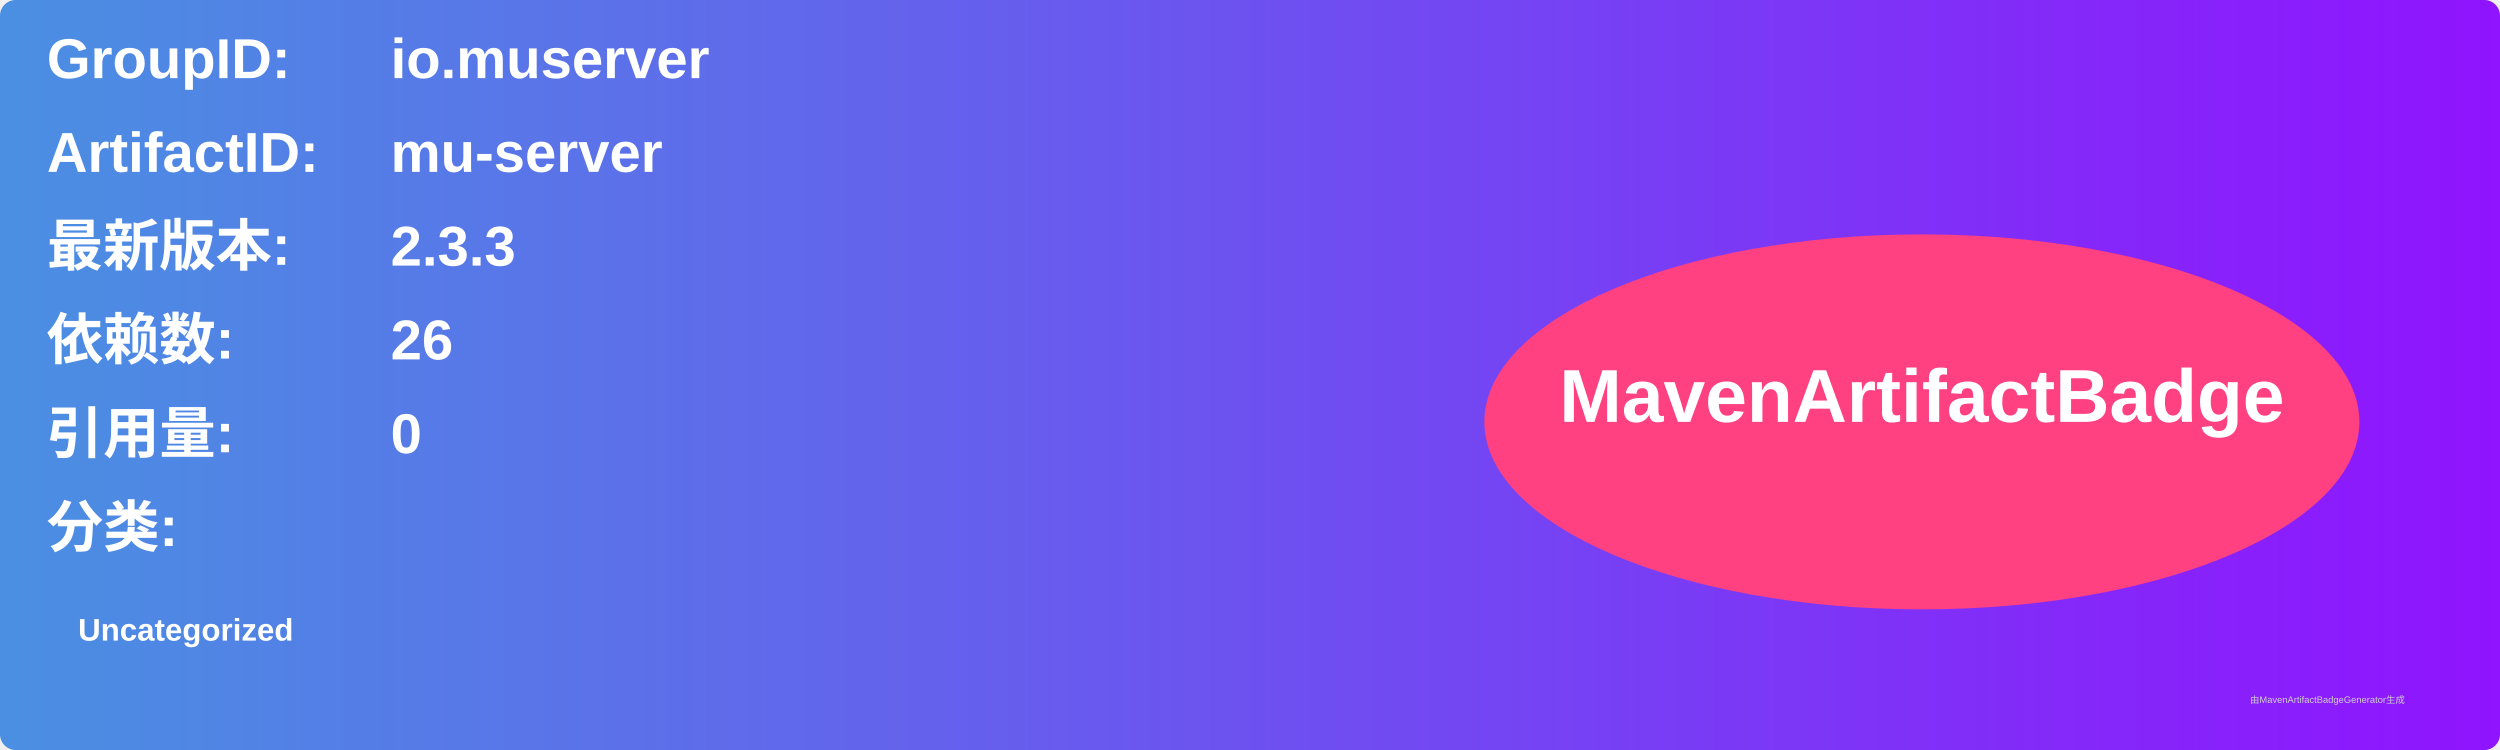
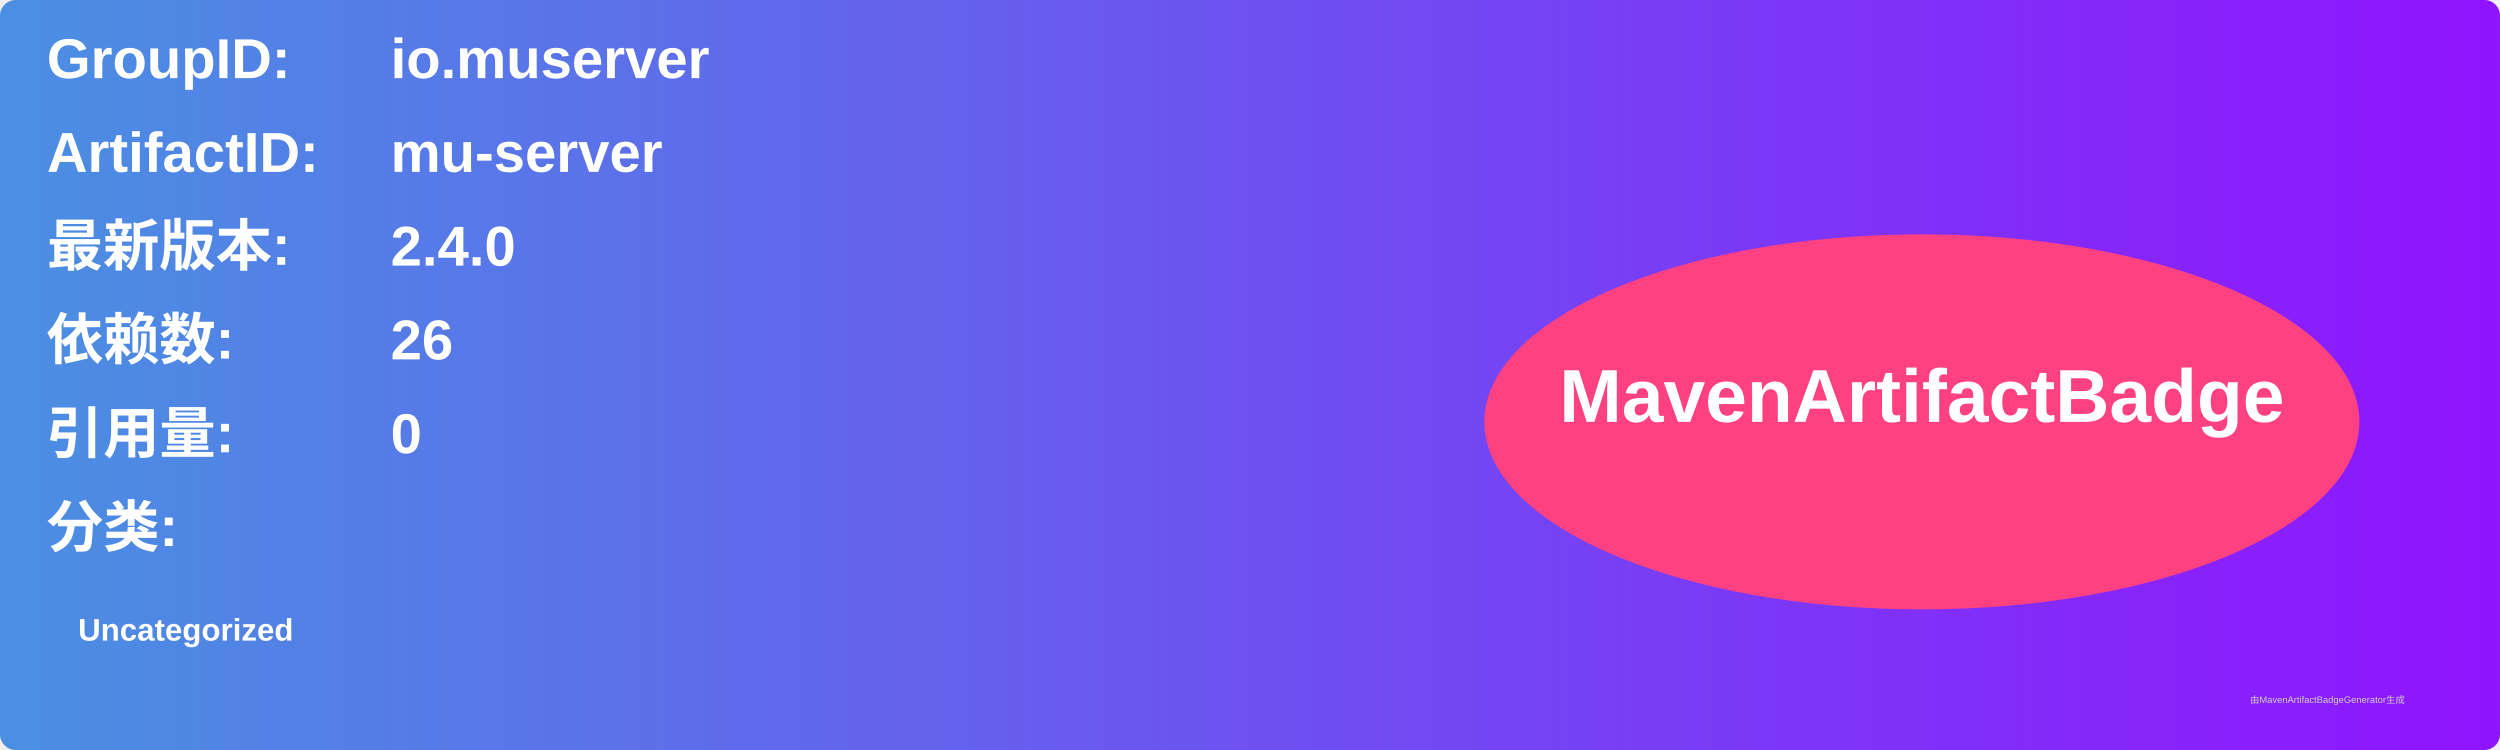
<svg xmlns="http://www.w3.org/2000/svg" width="800" height="240" viewBox="0 0 800 240">
  <linearGradient id="grad" x1="0%" y1="0%" x2="100%" y2="0%">
    <stop offset="0%" stop-color="#4a90e2" />
    <stop offset="100%" stop-color="#9013fe" />
  </linearGradient>
  <rect width="100%" height="100%" rx="5" ry="5" fill="url(#grad)" />
  <g transform="translate(15, 15)">
    <text x="0" y="10" font-family="Arial" font-size="18" fill="white" font-weight="bold" width="260">GroupID:</text>
    <text x="110" y="10" font-family="Arial" font-size="18" fill="white" font-weight="bold" width="460">io.muserver</text>
    <text x="0" y="40" font-family="Arial" font-size="18" fill="white" font-weight="bold" width="260">ArtifactID:</text>
    <text x="110" y="40" font-family="Arial" font-size="18" fill="white" font-weight="bold" width="460">mu-server</text>
    <text x="0" y="70" font-family="Arial" font-size="18" fill="white" font-weight="bold">最新版本:</text>
    <text x="110" y="70" font-family="Arial" font-size="18" fill="white" font-weight="bold">
-       <tspan font-weight="bold">2.3.3</tspan>
+       <tspan font-weight="bold">2.4.0</tspan>
    </text>
    <text x="0" y="100" font-family="Arial" font-size="18" fill="white" font-weight="bold">依赖数: </text>
    <text x="110" y="100" font-family="Arial" font-size="18" fill="white">
      <tspan font-weight="bold">26</tspan>
    </text>
    <text x="0" y="130" font-family="Arial" font-size="18" fill="white" font-weight="bold">引用量: </text>
    <text x="110" y="130" font-family="Arial" font-size="18" fill="white">
      <tspan font-weight="bold">0</tspan>
    </text>
    <text x="0" y="160" font-family="Arial" font-size="18" fill="white" font-weight="bold">分类:</text>
    <text x="10" y="190" font-family="Arial" font-size="10" fill="white">
      <tspan font-weight="bold">Uncategorized</tspan>
    </text>
    <ellipse cx="600" cy="120" rx="140" ry="60" fill="#ff4081" />
    <text x="600" y="120" text-anchor="middle" font-family="Arial" font-size="24" fill="white" font-weight="bold">MavenArtifactBadge</text>
  </g>
  <text x="720" y="225" font-family="Arial" font-size="3" fill="#d0d0d0">由MavenArtifactBadgeGenerator生成</text>
</svg>
